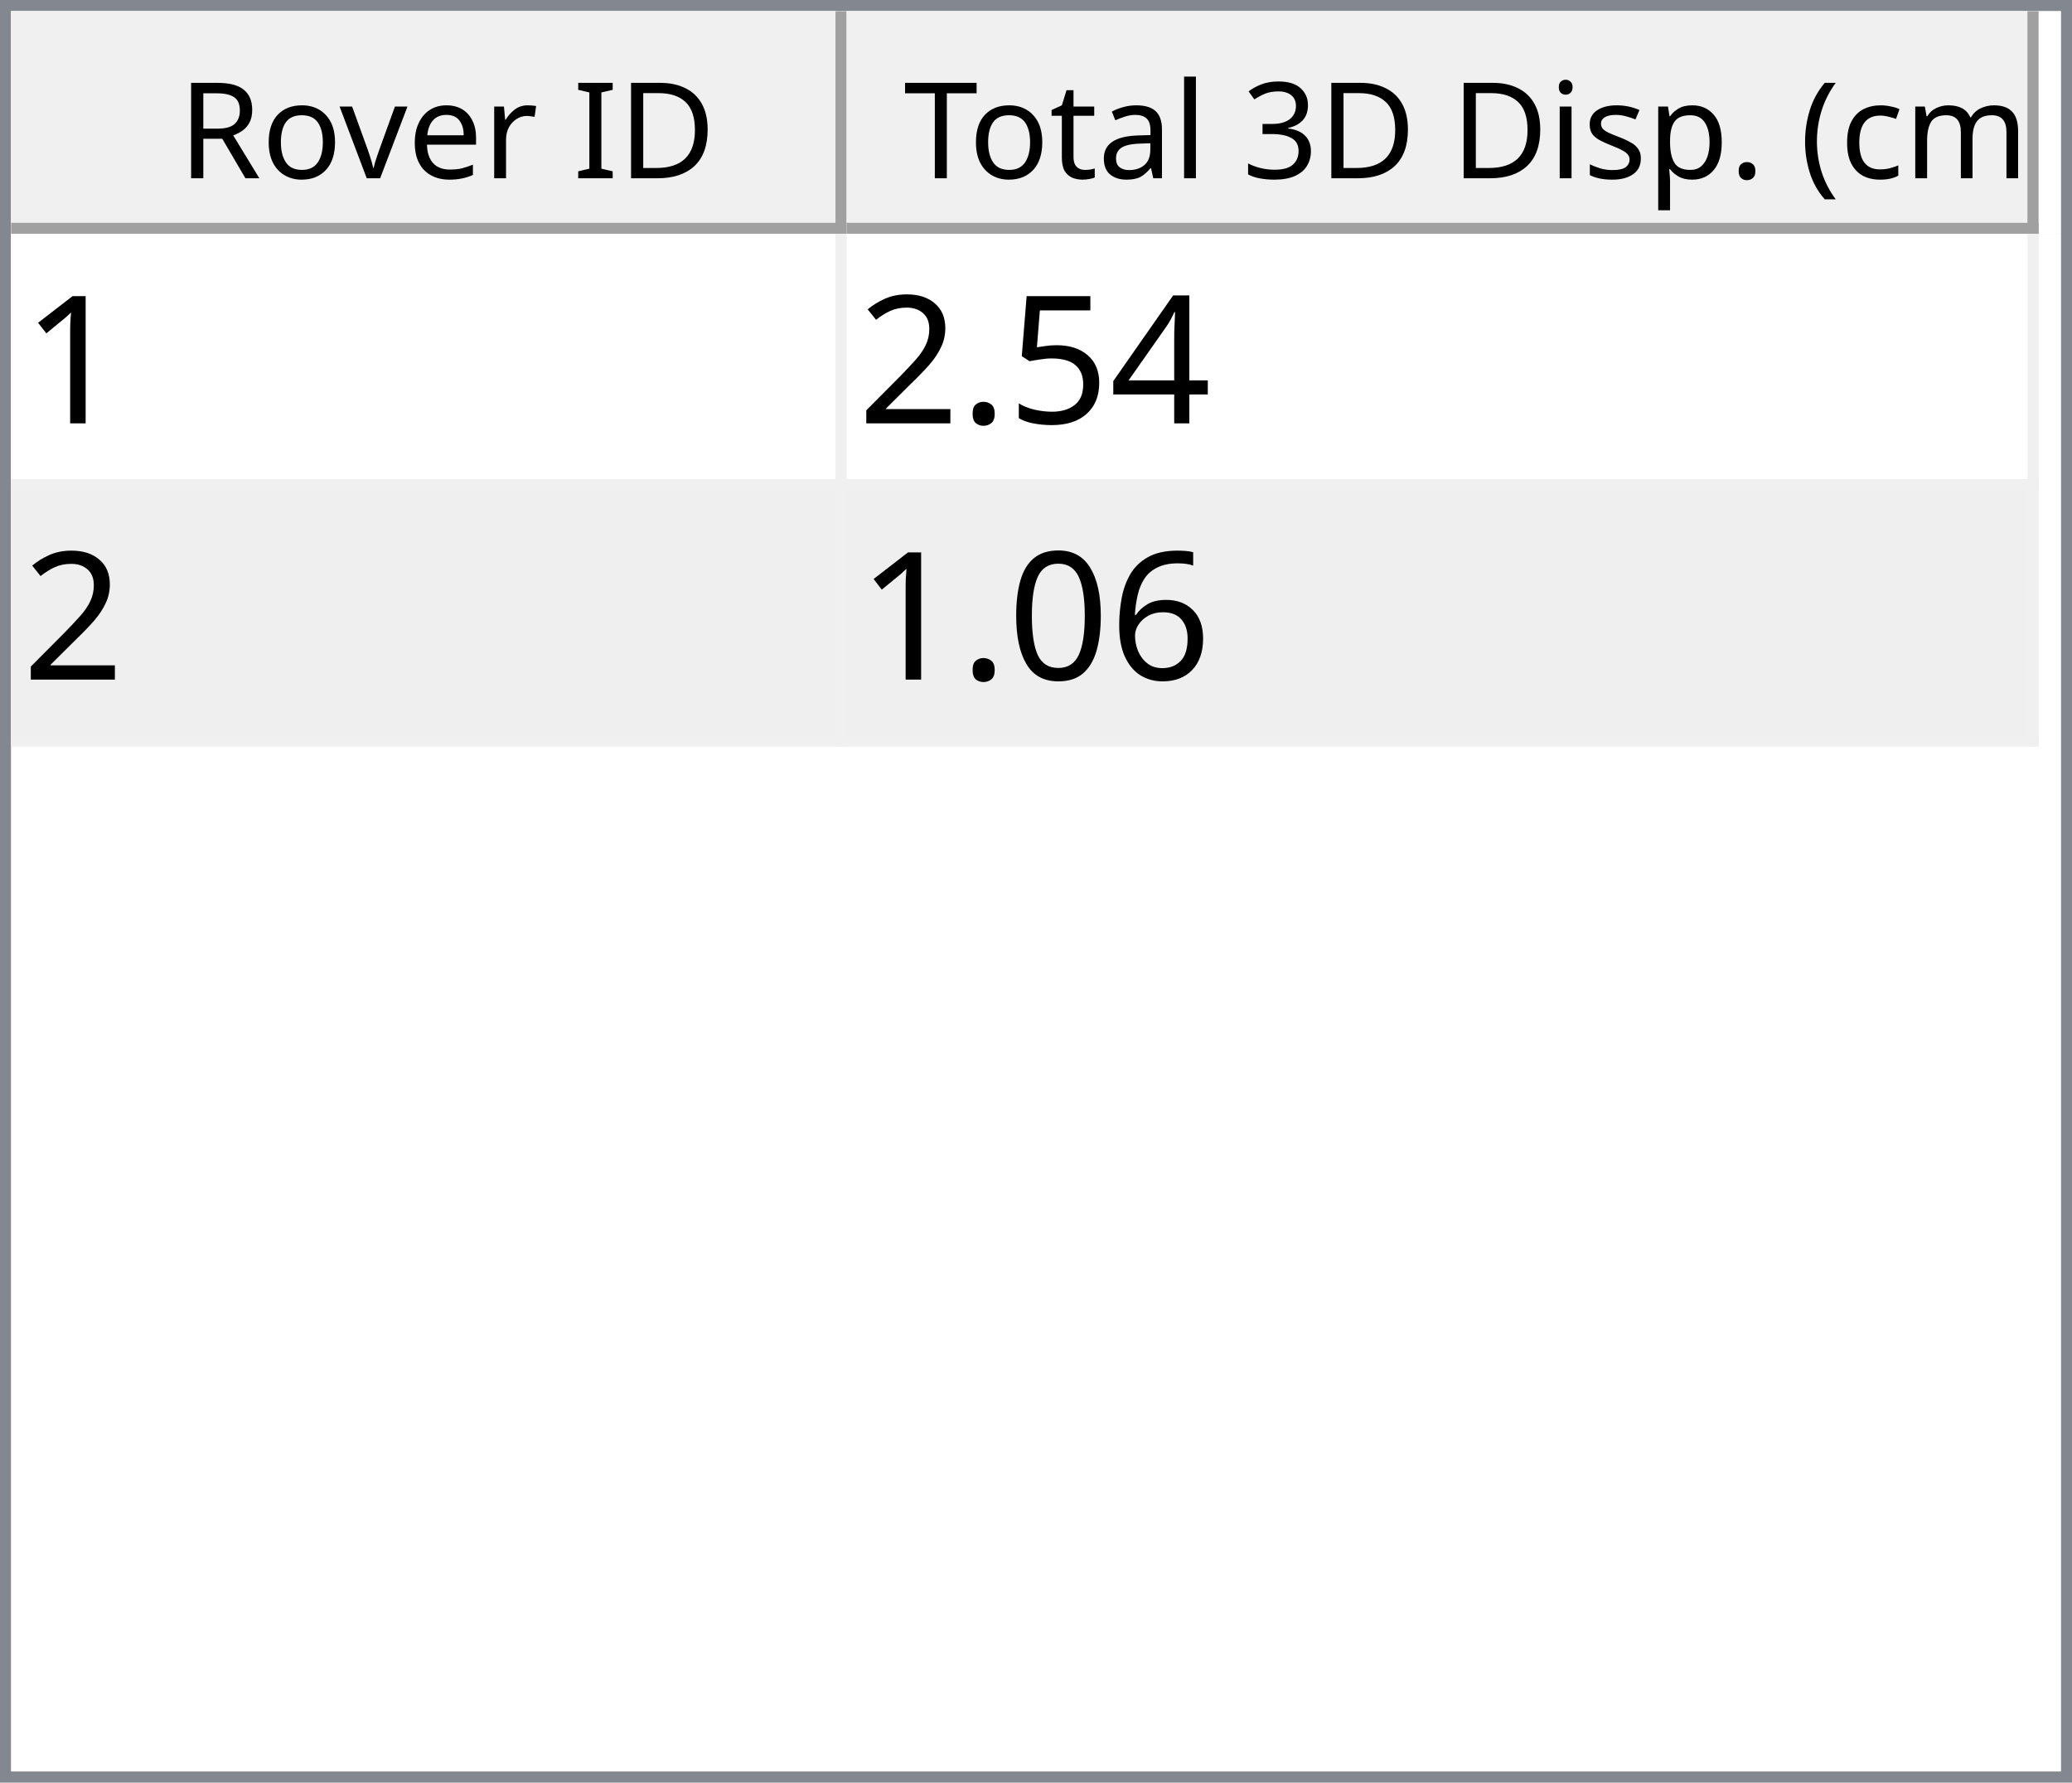
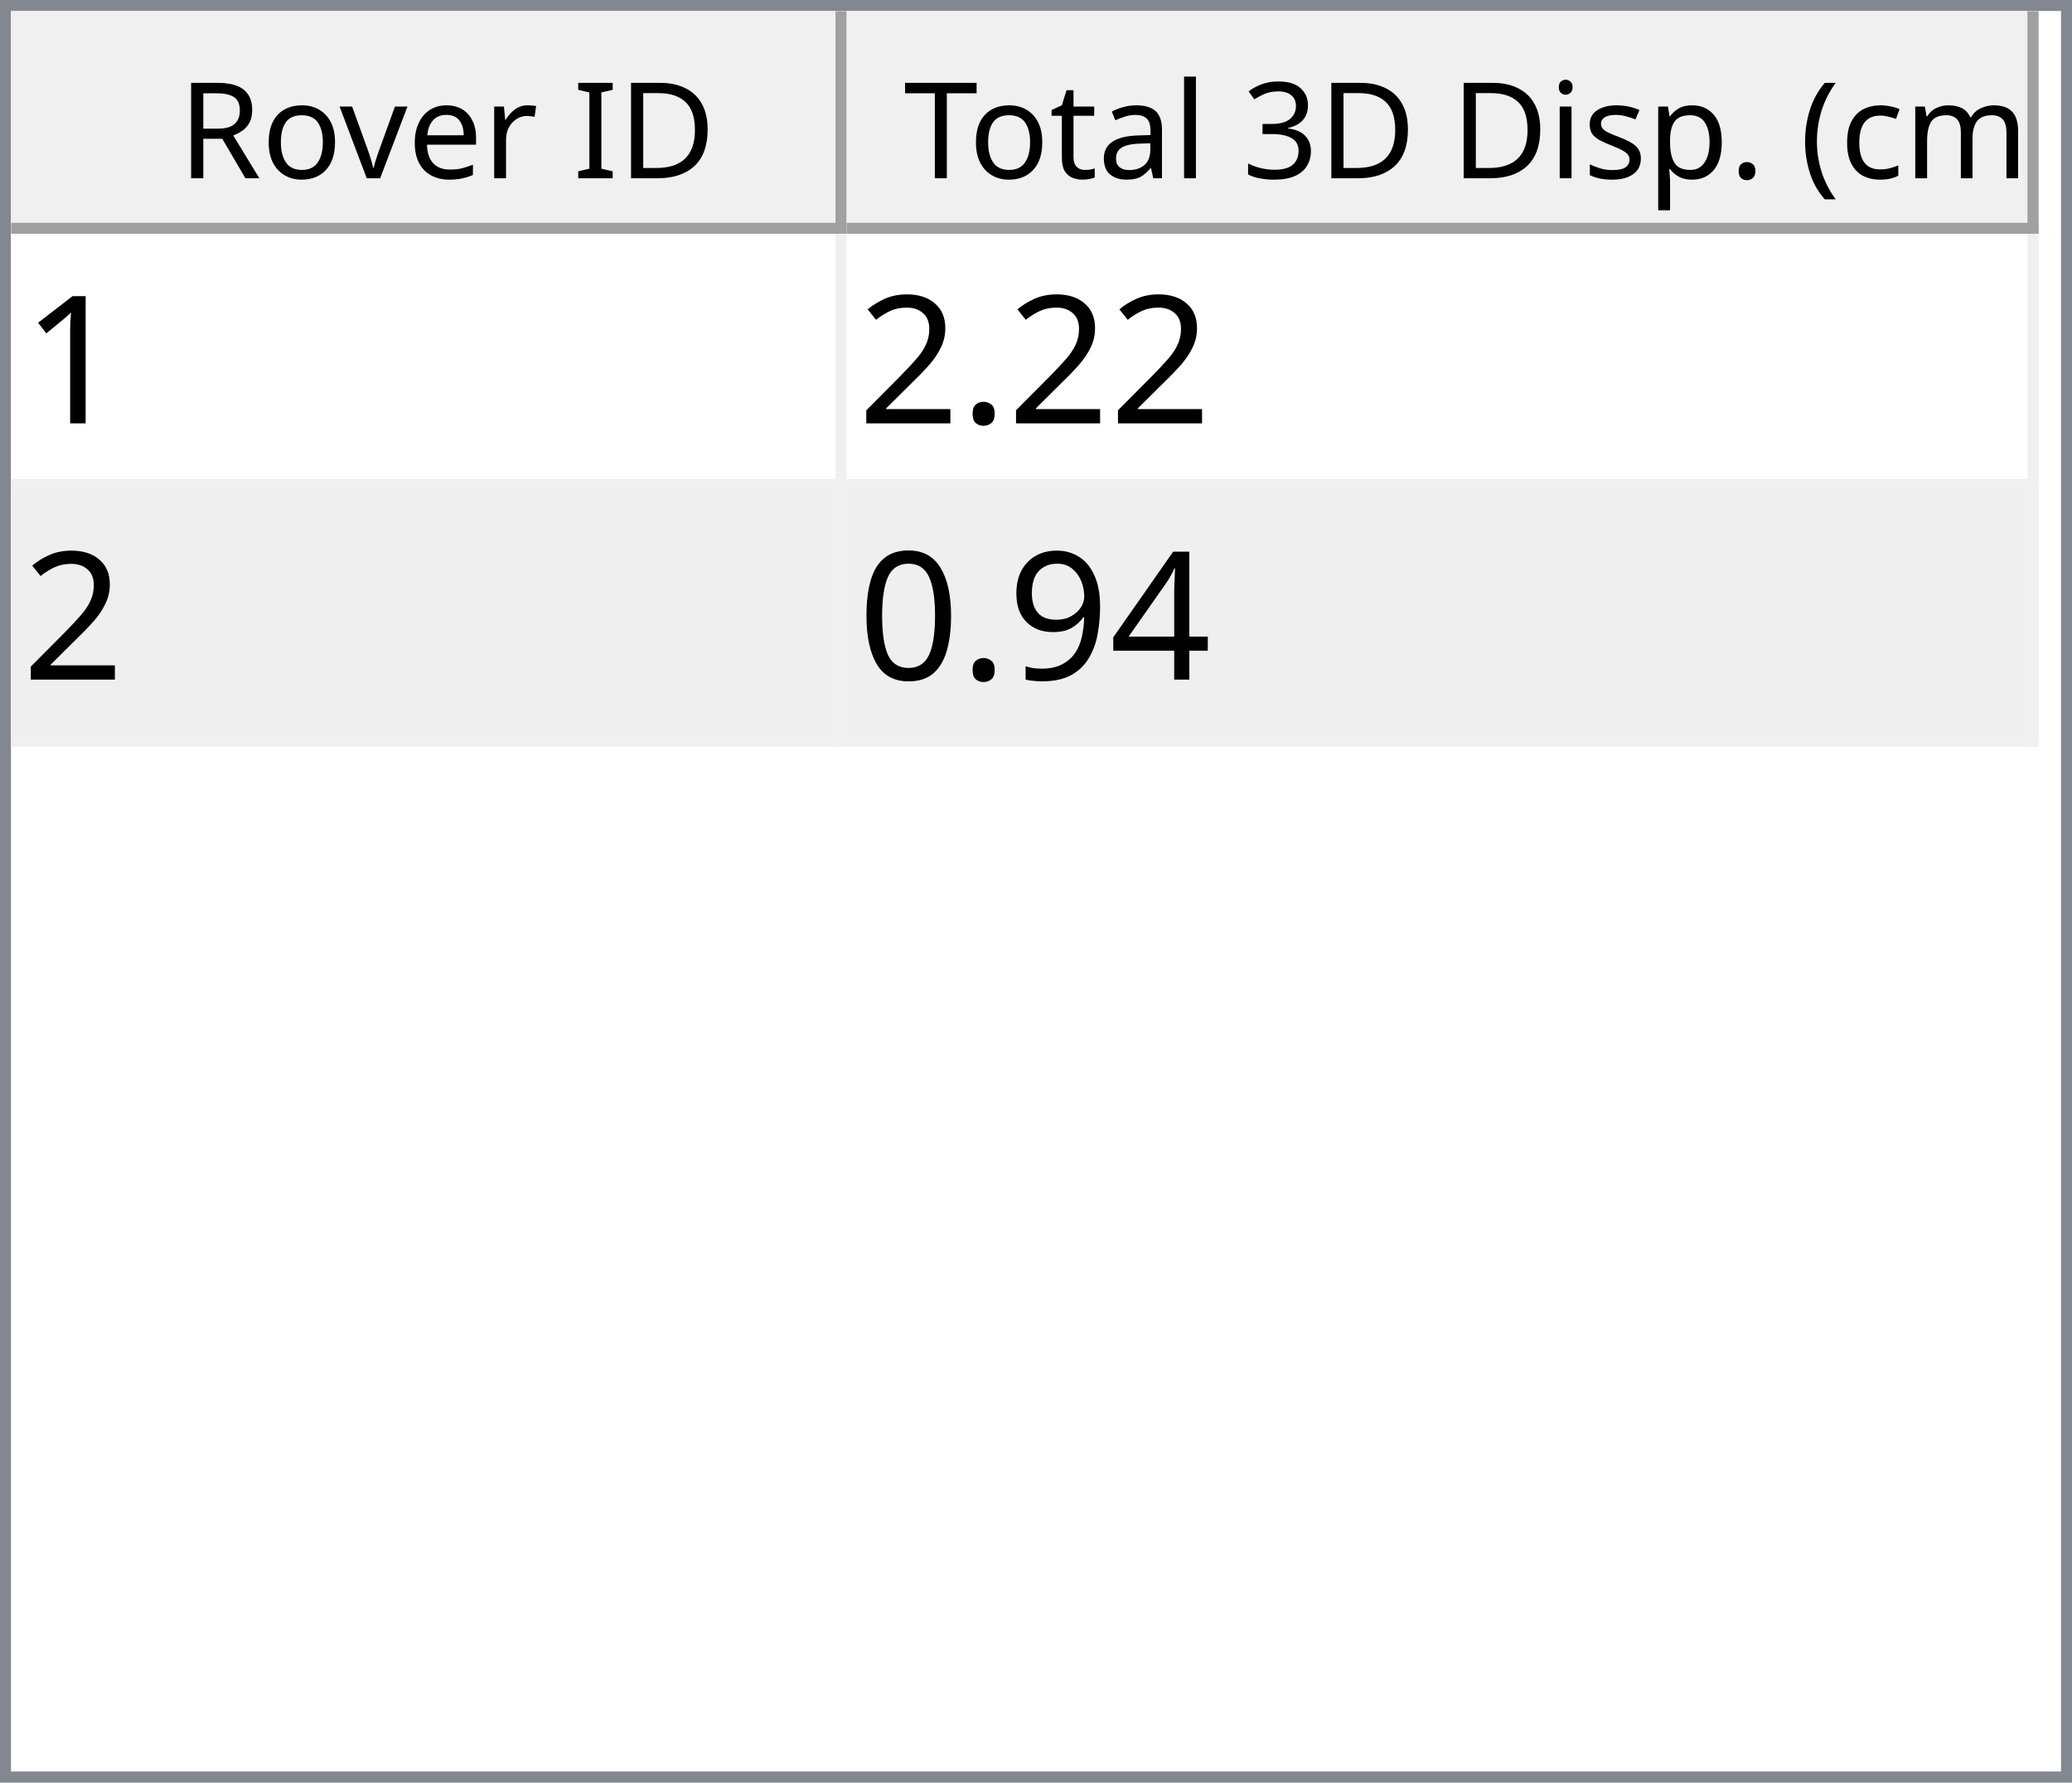
<svg xmlns="http://www.w3.org/2000/svg" style="fill-opacity:1; color-rendering:auto; color-interpolation:auto; text-rendering:auto; stroke:black; stroke-linecap:square; stroke-miterlimit:10; shape-rendering:auto; stroke-opacity:1; fill:black; stroke-dasharray:none; font-weight:normal; stroke-width:1; font-family:'Dialog'; font-style:normal; stroke-linejoin:miter; font-size:12px; stroke-dashoffset:0; image-rendering:auto;" width="186" height="160">
  <defs id="genericDefs" />
  <g>
    <defs id="defs1">
      <clipPath clipPathUnits="userSpaceOnUse" id="clipPath1">
        <path d="M0 0 L186 0 L186 160 L0 160 L0 0 Z" />
      </clipPath>
      <clipPath clipPathUnits="userSpaceOnUse" id="clipPath2">
        <path d="M0 0 L0 160 L186 160 L186 0 Z" />
      </clipPath>
      <clipPath clipPathUnits="userSpaceOnUse" id="clipPath3">
        <path d="M0 0 L0 20 L184 20 L184 0 Z" />
      </clipPath>
      <clipPath clipPathUnits="userSpaceOnUse" id="clipPath4">
        <path d="M0 0 L0 20 L75 20 L75 0 Z" />
      </clipPath>
      <clipPath clipPathUnits="userSpaceOnUse" id="clipPath5">
        <path d="M1 1 L1 19 L74 19 L74 1 Z" />
      </clipPath>
      <clipPath clipPathUnits="userSpaceOnUse" id="clipPath6">
        <path d="M0 0 L0 18 L73 18 L73 0 Z" />
      </clipPath>
      <clipPath clipPathUnits="userSpaceOnUse" id="clipPath7">
        <path d="M-0.5 -0.5 L-0.5 19.5 L74.5 19.5 L74.5 -0.5 Z" />
      </clipPath>
      <clipPath clipPathUnits="userSpaceOnUse" id="clipPath8">
        <path d="M0 0 L0 20 L107 20 L107 0 Z" />
      </clipPath>
      <clipPath clipPathUnits="userSpaceOnUse" id="clipPath9">
        <path d="M1 1 L1 19 L106 19 L106 1 Z" />
      </clipPath>
      <clipPath clipPathUnits="userSpaceOnUse" id="clipPath10">
        <path d="M0 0 L0 18 L105 18 L105 0 Z" />
      </clipPath>
      <clipPath clipPathUnits="userSpaceOnUse" id="clipPath11">
        <path d="M-0.5 -0.5 L-0.5 19.5 L106.5 19.5 L106.5 -0.5 Z" />
      </clipPath>
      <clipPath clipPathUnits="userSpaceOnUse" id="clipPath12">
        <path d="M0 0 L0 138 L184 138 L184 0 Z" />
      </clipPath>
      <clipPath clipPathUnits="userSpaceOnUse" id="clipPath13">
        <path d="M0 0 L0 46 L182 46 L182 0 Z" />
      </clipPath>
      <clipPath clipPathUnits="userSpaceOnUse" id="clipPath14">
        <path d="M-0.5 -0.5 L-0.5 45.5 L181.5 45.5 L181.5 -0.5 Z" />
      </clipPath>
      <clipPath clipPathUnits="userSpaceOnUse" id="clipPath15">
        <path d="M0 0 L0 22 L74 22 L74 0 Z" />
      </clipPath>
      <clipPath clipPathUnits="userSpaceOnUse" id="clipPath16">
        <path d="M0 0 L0 22 L106 22 L106 0 Z" />
      </clipPath>
      <font horiz-adv-x="64.551" id="font1">
        <font-face ascent="107.91" descent="25.098" units-per-em="100" style="font-style:normal; font-family:Segoe UI; font-weight:normal;" />
        <missing-glyph horiz-adv-x="64.551" d="M8.109 0 L8.109 68.266 L56.453 68.266 L56.453 0 L8.109 0 ZM15.328 7.234 L49.219 7.234 L49.219 61.031 L15.328 61.031 L15.328 7.234 Z" />
        <glyph unicode="D" horiz-adv-x="70.117" d="M9.188 0 L9.188 70.016 L28.516 70.016 Q65.531 70.016 65.531 35.891 Q65.531 19.672 55.25 9.836 Q44.969 0 27.734 0 L9.188 0 ZM17.391 62.594 L17.391 7.422 L27.828 7.422 Q41.609 7.422 49.273 14.797 Q56.938 22.172 56.938 35.688 Q56.938 62.594 28.328 62.594 L17.391 62.594 Z" />
        <glyph unicode="I" horiz-adv-x="26.611" d="M17.391 0 L9.188 0 L9.188 70.016 L17.391 70.016 L17.391 0 Z" />
        <glyph unicode=" " horiz-adv-x="27.393" d="" />
        <glyph unicode="r" horiz-adv-x="34.766" d="M34.188 41.891 Q32.078 43.5 28.125 43.5 Q23 43.5 19.555 38.672 Q16.109 33.844 16.109 25.484 L16.109 0 L8.109 0 L8.109 50 L16.109 50 L16.109 39.703 L16.312 39.703 Q18.016 44.969 21.531 47.922 Q25.047 50.875 29.391 50.875 Q32.516 50.875 34.188 50.203 L34.188 41.891 Z" />
        <glyph unicode="e" horiz-adv-x="52.295" d="M48.297 23 L12.984 23 Q13.188 14.656 17.484 10.109 Q21.781 5.562 29.297 5.562 Q37.75 5.562 44.828 11.141 L44.828 3.609 Q38.234 -1.172 27.391 -1.172 Q16.797 -1.172 10.742 5.641 Q4.688 12.453 4.688 24.812 Q4.688 36.469 11.305 43.82 Q17.922 51.172 27.734 51.172 Q37.547 51.172 42.922 44.828 Q48.297 38.484 48.297 27.203 L48.297 23 ZM40.094 29.781 Q40.047 36.719 36.75 40.578 Q33.453 44.438 27.594 44.438 Q21.922 44.438 17.969 40.383 Q14.016 36.328 13.094 29.781 L40.094 29.781 Z" />
        <glyph unicode="v" horiz-adv-x="47.9" d="M47.406 50 L27.484 0 L19.625 0 L0.688 50 L9.469 50 L22.172 13.672 Q23.578 9.672 23.922 6.688 L24.125 6.688 Q24.609 10.453 25.688 13.484 L38.969 50 L47.406 50 Z" />
        <glyph unicode="o" horiz-adv-x="58.594" d="M29 -1.172 Q17.922 -1.172 11.305 5.836 Q4.688 12.844 4.688 24.422 Q4.688 37.016 11.57 44.094 Q18.453 51.172 30.172 51.172 Q41.359 51.172 47.633 44.289 Q53.906 37.406 53.906 25.203 Q53.906 13.234 47.141 6.031 Q40.375 -1.172 29 -1.172 ZM29.594 44.438 Q21.875 44.438 17.383 39.188 Q12.891 33.938 12.891 24.703 Q12.891 15.828 17.43 10.695 Q21.969 5.562 29.594 5.562 Q37.359 5.562 41.531 10.594 Q45.703 15.625 45.703 24.906 Q45.703 34.281 41.531 39.359 Q37.359 44.438 29.594 44.438 Z" />
        <glyph unicode="R" horiz-adv-x="59.814" d="M59.375 0 L49.609 0 L37.891 19.625 Q36.281 22.359 34.766 24.289 Q33.25 26.219 31.664 27.438 Q30.078 28.656 28.25 29.219 Q26.422 29.781 24.125 29.781 L17.391 29.781 L17.391 0 L9.188 0 L9.188 70.016 L30.078 70.016 Q34.672 70.016 38.555 68.867 Q42.438 67.719 45.289 65.375 Q48.141 63.031 49.758 59.547 Q51.375 56.062 51.375 51.375 Q51.375 47.703 50.273 44.656 Q49.172 41.609 47.148 39.211 Q45.125 36.812 42.266 35.133 Q39.406 33.453 35.844 32.516 L35.844 32.328 Q37.594 31.547 38.891 30.547 Q40.188 29.547 41.359 28.18 Q42.531 26.812 43.68 25.078 Q44.828 23.344 46.234 21.047 L59.375 0 ZM17.391 62.594 L17.391 37.203 L28.516 37.203 Q31.594 37.203 34.203 38.133 Q36.812 39.062 38.719 40.797 Q40.625 42.531 41.703 45.047 Q42.781 47.562 42.781 50.688 Q42.781 56.297 39.141 59.445 Q35.5 62.594 28.609 62.594 L17.391 62.594 Z" />
        <glyph unicode=")" horiz-adv-x="30.176" d="M8.297 -15.922 L1.172 -15.922 Q16.406 2.344 16.406 26.812 Q16.406 51.469 1.078 70.016 L8.297 70.016 Q23.531 52.156 23.531 26.703 Q23.531 1.375 8.297 -15.922 Z" />
        <glyph unicode="m" horiz-adv-x="86.133" d="M79.109 0 L71.094 0 L71.094 28.719 Q71.094 37.016 68.531 40.727 Q65.969 44.438 59.906 44.438 Q54.781 44.438 51.195 39.75 Q47.609 35.062 47.609 28.516 L47.609 0 L39.594 0 L39.594 29.688 Q39.594 44.438 28.219 44.438 Q22.953 44.438 19.531 40.016 Q16.109 35.594 16.109 28.516 L16.109 0 L8.109 0 L8.109 50 L16.109 50 L16.109 42.094 L16.312 42.094 Q21.625 51.172 31.844 51.172 Q36.969 51.172 40.773 48.312 Q44.578 45.453 46 40.828 Q51.562 51.172 62.594 51.172 Q79.109 51.172 79.109 30.812 L79.109 0 Z" />
        <glyph unicode="c" horiz-adv-x="46.191" d="M42.188 2.297 Q36.422 -1.172 28.516 -1.172 Q17.828 -1.172 11.258 5.789 Q4.688 12.75 4.688 23.828 Q4.688 36.188 11.766 43.68 Q18.844 51.172 30.672 51.172 Q37.25 51.172 42.281 48.734 L42.281 40.531 Q36.719 44.438 30.375 44.438 Q22.703 44.438 17.797 38.945 Q12.891 33.453 12.891 24.516 Q12.891 15.719 17.508 10.641 Q22.125 5.562 29.891 5.562 Q36.422 5.562 42.188 9.906 L42.188 2.297 Z" />
        <glyph unicode="(" horiz-adv-x="30.176" d="M29.109 -15.922 L21.969 -15.922 Q6.844 1.375 6.844 26.703 Q6.844 52.156 21.969 70.016 L29.203 70.016 Q13.875 51.469 13.875 26.812 Q13.875 2.344 29.109 -15.922 Z" />
        <glyph unicode="." horiz-adv-x="21.68" d="M10.891 -1.078 Q8.641 -1.078 7.055 0.539 Q5.469 2.156 5.469 4.391 Q5.469 6.641 7.055 8.273 Q8.641 9.906 10.891 9.906 Q13.188 9.906 14.797 8.273 Q16.406 6.641 16.406 4.391 Q16.406 2.156 14.797 0.539 Q13.188 -1.078 10.891 -1.078 Z" />
        <glyph unicode="p" horiz-adv-x="58.789" d="M16.312 7.234 L16.109 7.234 L16.109 -23 L8.109 -23 L8.109 50 L16.109 50 L16.109 41.219 L16.312 41.219 Q22.219 51.172 33.594 51.172 Q43.266 51.172 48.688 44.461 Q54.109 37.75 54.109 26.469 Q54.109 13.922 48 6.375 Q41.891 -1.172 31.297 -1.172 Q21.578 -1.172 16.312 7.234 ZM16.109 27.391 L16.109 20.406 Q16.109 14.203 20.141 9.883 Q24.172 5.562 30.375 5.562 Q37.641 5.562 41.773 11.133 Q45.906 16.703 45.906 26.609 Q45.906 34.969 42.047 39.703 Q38.188 44.438 31.594 44.438 Q24.609 44.438 20.359 39.578 Q16.109 34.719 16.109 27.391 Z" />
        <glyph unicode="s" horiz-adv-x="42.432" d="M5.078 1.812 L5.078 10.406 Q11.625 5.562 19.484 5.562 Q30.031 5.562 30.031 12.594 Q30.031 14.594 29.125 15.992 Q28.219 17.391 26.68 18.461 Q25.141 19.531 23.07 20.383 Q21 21.234 18.609 22.172 Q15.281 23.484 12.766 24.828 Q10.25 26.172 8.57 27.859 Q6.891 29.547 6.031 31.695 Q5.172 33.844 5.172 36.719 Q5.172 40.234 6.789 42.945 Q8.406 45.656 11.086 47.484 Q13.766 49.312 17.211 50.242 Q20.656 51.172 24.312 51.172 Q30.812 51.172 35.938 48.922 L35.938 40.828 Q30.422 44.438 23.25 44.438 Q21 44.438 19.195 43.922 Q17.391 43.406 16.094 42.477 Q14.797 41.547 14.086 40.258 Q13.375 38.969 13.375 37.406 Q13.375 35.453 14.086 34.133 Q14.797 32.812 16.164 31.789 Q17.531 30.766 19.484 29.938 Q21.438 29.109 23.922 28.125 Q27.25 26.859 29.883 25.516 Q32.516 24.172 34.375 22.484 Q36.234 20.797 37.234 18.602 Q38.234 16.406 38.234 13.375 Q38.234 9.672 36.602 6.938 Q34.969 4.203 32.234 2.398 Q29.5 0.594 25.93 -0.289 Q22.359 -1.172 18.453 -1.172 Q10.75 -1.172 5.078 1.812 Z" />
        <glyph unicode="i" horiz-adv-x="24.219" d="M12.203 62.703 Q10.062 62.703 8.547 64.164 Q7.031 65.625 7.031 67.875 Q7.031 70.125 8.547 71.609 Q10.062 73.094 12.203 73.094 Q14.406 73.094 15.945 71.609 Q17.484 70.125 17.484 67.875 Q17.484 65.719 15.945 64.211 Q14.406 62.703 12.203 62.703 ZM16.109 0 L8.109 0 L8.109 50 L16.109 50 L16.109 0 Z" />
        <glyph unicode="3" horiz-adv-x="53.906" d="M46.531 19.828 Q46.531 15.094 44.75 11.211 Q42.969 7.328 39.719 4.57 Q36.469 1.812 31.93 0.297 Q27.391 -1.219 21.922 -1.219 Q11.922 -1.219 6 2.594 L6 11.188 Q13.094 5.609 22.219 5.609 Q25.875 5.609 28.828 6.539 Q31.781 7.469 33.906 9.227 Q36.031 10.984 37.18 13.477 Q38.328 15.969 38.328 19.094 Q38.328 32.812 18.797 32.812 L12.984 32.812 L12.984 39.594 L18.5 39.594 Q35.797 39.594 35.797 52.484 Q35.797 64.406 22.609 64.406 Q15.188 64.406 8.688 59.422 L8.688 67.188 Q15.375 71.188 24.609 71.188 Q29 71.188 32.57 69.969 Q36.141 68.75 38.68 66.555 Q41.219 64.359 42.609 61.281 Q44 58.203 44 54.5 Q44 40.672 30.031 36.719 L30.031 36.531 Q33.594 36.141 36.625 34.797 Q39.656 33.453 41.852 31.305 Q44.047 29.156 45.289 26.25 Q46.531 23.344 46.531 19.828 Z" />
        <glyph unicode="l" horiz-adv-x="24.219" d="M16.109 0 L8.109 0 L8.109 74.031 L16.109 74.031 L16.109 0 Z" />
        <glyph unicode="a" horiz-adv-x="50.879" d="M43.891 0 L35.891 0 L35.891 7.812 L35.688 7.812 Q30.469 -1.172 20.312 -1.172 Q12.844 -1.172 8.617 2.781 Q4.391 6.734 4.391 13.281 Q4.391 27.297 20.906 29.594 L35.891 31.688 Q35.891 44.438 25.594 44.438 Q16.547 44.438 9.281 38.281 L9.281 46.484 Q16.656 51.172 26.266 51.172 Q43.891 51.172 43.891 32.516 L43.891 0 ZM35.891 25.297 L23.828 23.641 Q18.266 22.859 15.43 20.875 Q12.594 18.891 12.594 13.875 Q12.594 10.203 15.211 7.883 Q17.828 5.562 22.172 5.562 Q28.125 5.562 32.008 9.742 Q35.891 13.922 35.891 20.312 L35.891 25.297 Z" />
        <glyph unicode="t" horiz-adv-x="33.887" d="M31.297 0.484 Q28.469 -1.078 23.828 -1.078 Q10.688 -1.078 10.688 13.578 L10.688 43.172 L2.094 43.172 L2.094 50 L10.688 50 L10.688 62.203 L18.703 64.797 L18.703 50 L31.297 50 L31.297 43.172 L18.703 43.172 L18.703 14.984 Q18.703 9.969 20.414 7.82 Q22.125 5.672 26.078 5.672 Q29.109 5.672 31.297 7.328 L31.297 0.484 Z" />
        <glyph unicode="T" horiz-adv-x="52.393" d="M50.594 62.594 L30.375 62.594 L30.375 0 L22.172 0 L22.172 62.594 L2 62.594 L2 70.016 L50.594 70.016 L50.594 62.594 Z" />
      </font>
      <font horiz-adv-x="75.0" id="font2">
        <font-face ascent="100.537" descent="21.973" units-per-em="100" style="font-style:normal; font-family:sans-serif; font-weight:normal;" />
        <missing-glyph horiz-adv-x="75.0" d="M12.5 0 L12.5 62.5 L62.5 62.5 L62.5 0 L12.5 0 ZM14.062 1.562 L60.938 1.562 L60.938 60.938 L14.062 60.938 L14.062 1.562 Z" />
        <glyph unicode="1" horiz-adv-x="55.615" d="M37.25 0 L28.469 0 L28.469 56 Q25.297 52.984 20.141 49.953 Q14.984 46.922 10.891 45.406 L10.891 53.906 Q18.266 57.375 23.781 62.305 Q29.297 67.234 31.594 71.875 L37.25 71.875 L37.25 0 Z" />
-         <glyph unicode="4" horiz-adv-x="55.615" d="M32.328 0 L32.328 17.141 L1.266 17.141 L1.266 25.203 L33.938 71.578 L41.109 71.578 L41.109 25.203 L50.781 25.203 L50.781 17.141 L41.109 17.141 L41.109 0 L32.328 0 ZM32.328 25.203 L32.328 57.469 L9.906 25.203 L32.328 25.203 Z" />
-         <glyph unicode="5" horiz-adv-x="55.615" d="M4.156 18.75 L13.375 19.531 Q14.406 12.797 18.141 9.398 Q21.875 6 27.156 6 Q33.5 6 37.891 10.789 Q42.281 15.578 42.281 23.484 Q42.281 31 38.062 35.352 Q33.844 39.703 27 39.703 Q22.75 39.703 19.336 37.773 Q15.922 35.844 13.969 32.766 L5.719 33.844 L12.641 70.609 L48.25 70.609 L48.25 62.203 L19.672 62.203 L15.828 42.969 Q22.266 47.469 29.344 47.469 Q38.719 47.469 45.164 40.969 Q51.609 34.469 51.609 24.266 Q51.609 14.547 45.953 7.469 Q39.062 -1.219 27.156 -1.219 Q17.391 -1.219 11.211 4.25 Q5.031 9.719 4.156 18.75 Z" />
        <glyph unicode="." horiz-adv-x="27.783" d="M9.078 0 L9.078 10.016 L19.094 10.016 L19.094 0 L9.078 0 Z" />
        <glyph unicode="2" horiz-adv-x="55.615" d="M50.344 8.453 L50.344 0 L3.031 0 Q2.938 3.172 4.047 6.109 Q5.859 10.938 9.836 15.625 Q13.812 20.312 21.344 26.469 Q33.016 36.031 37.117 41.625 Q41.219 47.219 41.219 52.203 Q41.219 57.422 37.477 61.008 Q33.734 64.594 27.734 64.594 Q21.391 64.594 17.578 60.789 Q13.766 56.984 13.719 50.25 L4.688 51.172 Q5.609 61.281 11.664 66.578 Q17.719 71.875 27.938 71.875 Q38.234 71.875 44.242 66.164 Q50.25 60.453 50.25 52 Q50.25 47.703 48.492 43.555 Q46.734 39.406 42.656 34.812 Q38.578 30.219 29.109 22.219 Q21.188 15.578 18.945 13.211 Q16.703 10.844 15.234 8.453 L50.344 8.453 Z" />
-         <glyph unicode="6" horiz-adv-x="55.615" d="M49.75 54.047 L41.016 53.375 Q39.844 58.547 37.703 60.891 Q34.125 64.656 28.906 64.656 Q24.703 64.656 21.531 62.312 Q17.391 59.281 14.992 53.469 Q12.594 47.656 12.5 36.922 Q15.672 41.75 20.266 44.094 Q24.859 46.438 29.891 46.438 Q38.672 46.438 44.852 39.969 Q51.031 33.5 51.031 23.25 Q51.031 16.5 48.125 10.719 Q45.219 4.938 40.141 1.859 Q35.062 -1.219 28.609 -1.219 Q17.625 -1.219 10.695 6.859 Q3.766 14.938 3.766 33.5 Q3.766 54.25 11.422 63.672 Q18.109 71.875 29.438 71.875 Q37.891 71.875 43.289 67.141 Q48.688 62.406 49.75 54.047 ZM13.875 23.188 Q13.875 18.656 15.797 14.508 Q17.719 10.359 21.188 8.18 Q24.656 6 28.469 6 Q34.031 6 38.039 10.492 Q42.047 14.984 42.047 22.703 Q42.047 30.125 38.086 34.398 Q34.125 38.672 28.125 38.672 Q22.172 38.672 18.023 34.398 Q13.875 30.125 13.875 23.188 Z" />
+         <glyph unicode="4" horiz-adv-x="55.615" d="M32.328 0 L32.328 17.141 L1.266 17.141 L1.266 25.203 L33.938 71.578 L41.109 71.578 L41.109 25.203 L50.781 25.203 L50.781 17.141 L41.109 17.141 L41.109 0 L32.328 0 ZM32.328 25.203 L32.328 57.469 L9.906 25.203 L32.328 25.203 Z" />
+         <glyph unicode="9" horiz-adv-x="55.615" d="M5.469 16.547 L13.922 17.328 Q14.984 11.375 18.016 8.688 Q21.047 6 25.781 6 Q29.828 6 32.883 7.859 Q35.938 9.719 37.891 12.82 Q39.844 15.922 41.164 21.195 Q42.484 26.469 42.484 31.938 Q42.484 32.516 42.438 33.688 Q39.797 29.5 35.234 26.883 Q30.672 24.266 25.344 24.266 Q16.453 24.266 10.305 30.711 Q4.156 37.156 4.156 47.703 Q4.156 58.594 10.578 65.234 Q17 71.875 26.656 71.875 Q33.641 71.875 39.43 68.117 Q45.219 64.359 48.219 57.398 Q51.219 50.438 51.219 37.25 Q51.219 23.531 48.242 15.406 Q45.266 7.281 39.383 3.031 Q33.5 -1.219 25.594 -1.219 Q17.188 -1.219 11.867 3.445 Q6.547 8.109 5.469 16.547 ZM41.453 48.141 Q41.453 55.719 37.43 60.156 Q33.406 64.594 27.734 64.594 Q21.875 64.594 17.531 59.812 Q13.188 55.031 13.188 47.406 Q13.188 40.578 17.312 36.305 Q21.438 32.031 27.484 32.031 Q33.594 32.031 37.523 36.305 Q41.453 40.578 41.453 48.141 Z" />
        <glyph unicode="0" horiz-adv-x="55.615" d="M4.156 35.297 Q4.156 48 6.766 55.742 Q9.375 63.484 14.523 67.68 Q19.672 71.875 27.484 71.875 Q33.25 71.875 37.594 69.555 Q41.938 67.234 44.773 62.867 Q47.609 58.5 49.219 52.227 Q50.828 45.953 50.828 35.297 Q50.828 22.703 48.242 14.969 Q45.656 7.234 40.508 3.008 Q35.359 -1.219 27.484 -1.219 Q17.141 -1.219 11.234 6.203 Q4.156 15.141 4.156 35.297 ZM13.188 35.297 Q13.188 17.672 17.312 11.836 Q21.438 6 27.484 6 Q33.547 6 37.672 11.859 Q41.797 17.719 41.797 35.297 Q41.797 52.984 37.672 58.789 Q33.547 64.594 27.391 64.594 Q21.344 64.594 17.719 59.469 Q13.188 52.938 13.188 35.297 Z" />
      </font>
    </defs>
    <g style="fill:white; stroke:white;">
      <rect x="0" y="0" width="186" style="clip-path:url(#clipPath1); stroke:none;" height="160" />
    </g>
    <g style="fill:white; text-rendering:optimizeSpeed; color-rendering:optimizeSpeed; image-rendering:optimizeSpeed; shape-rendering:crispEdges; stroke:white; color-interpolation:sRGB;">
      <rect x="0" width="186" height="160" y="0" style="stroke:none;" />
      <path style="stroke:none;" d="M0 160 L186 160 L186 0 L0 0 Z" />
    </g>
    <g style="fill:rgb(240,240,240); font-family:'Segoe UI'; stroke:rgb(240,240,240);">
      <rect x="0" y="0" width="186" style="clip-path:url(#clipPath2); stroke:none;" height="160" />
    </g>
    <g style="fill:rgb(130,135,144); font-family:'Segoe UI'; stroke:rgb(130,135,144);">
      <path d="M0 0 L186 0 L186 160 L0 160 L0 0 ZM1 1 L185 1 L185 159 L1 159 L1 1 Z" style="fill-rule:evenodd; clip-path:url(#clipPath2); stroke:none;" />
    </g>
    <g style="fill:white; font-family:'Segoe UI'; stroke:white;" transform="translate(1,1)">
      <rect x="0" y="0" width="184" style="clip-path:url(#clipPath3); stroke:none;" height="20" />
    </g>
    <g style="fill:rgb(240,240,240); font-family:'Segoe UI'; stroke:rgb(240,240,240);" transform="translate(1,1)">
      <rect x="0" y="0" width="75" style="clip-path:url(#clipPath4); stroke:none;" height="20" />
    </g>
    <g style="font-family:'Segoe UI';" transform="translate(2,2)">
      <text x="14" xml:space="preserve" y="14" style="clip-path:url(#clipPath6); stroke:none;">Rover ID</text>
    </g>
    <g style="fill:rgb(160,160,160); font-family:'Segoe UI'; stroke:rgb(160,160,160); stroke-linejoin:bevel;" transform="translate(1.5,1.5)">
      <line x1="74" x2="74" y1="0" style="fill:none; clip-path:url(#clipPath7);" y2="19" />
    </g>
    <g style="fill:rgb(160,160,160); font-family:'Segoe UI'; stroke:rgb(160,160,160); stroke-linejoin:bevel;" transform="matrix(1,0,0,1,1,1) translate(0.5,0.5)">
      <line x1="0" x2="74" y1="19" style="fill:none; clip-path:url(#clipPath7);" y2="19" />
    </g>
    <g style="fill:rgb(240,240,240); font-family:'Segoe UI'; stroke:rgb(240,240,240);" transform="translate(76,1)">
      <rect x="0" y="0" width="107" style="clip-path:url(#clipPath8); stroke:none;" height="20" />
    </g>
    <g style="font-family:'Segoe UI';" transform="translate(77,2)">
      <text x="1" xml:space="preserve" y="14" style="clip-path:url(#clipPath10); stroke:none;"> Total 3D Disp. (cm)</text>
    </g>
    <g style="fill:rgb(160,160,160); font-family:'Segoe UI'; stroke:rgb(160,160,160); stroke-linejoin:bevel;" transform="translate(76.5,1.5)">
      <line x1="106" x2="106" y1="0" style="fill:none; clip-path:url(#clipPath11);" y2="19" />
    </g>
    <g style="fill:rgb(160,160,160); font-family:'Segoe UI'; stroke:rgb(160,160,160); stroke-linejoin:bevel;" transform="matrix(1,0,0,1,76,1) translate(0.5,0.5)">
      <line x1="0" x2="106" y1="19" style="fill:none; clip-path:url(#clipPath11);" y2="19" />
    </g>
    <g style="fill:white; font-family:'Segoe UI'; stroke:white;" transform="translate(1,21)">
      <rect x="0" y="0" width="184" style="clip-path:url(#clipPath12); stroke:none;" height="138" />
    </g>
    <g style="fill:rgb(240,240,240); font-size:16px; font-family:sans-serif; stroke:rgb(240,240,240);" transform="translate(1,21)">
      <rect x="0" y="0" width="182" style="clip-path:url(#clipPath13); stroke:none;" height="46" />
      <line transform="translate(0.5,0.5)" x1="0" x2="181" y1="22" style="clip-path:url(#clipPath14); fill:none; stroke-linejoin:bevel;" y2="22" />
    </g>
    <g transform="matrix(1,0,0,1,1,21) translate(0.5,0.5)" style="fill:rgb(240,240,240); font-size:16px; font-family:sans-serif; stroke:rgb(240,240,240); stroke-linejoin:bevel;">
      <line x1="0" x2="181" y1="45" style="fill:none; clip-path:url(#clipPath14);" y2="45" />
    </g>
    <g transform="matrix(1,0,0,1,1,21) translate(0.5,0.5)" style="fill:rgb(240,240,240); font-size:16px; font-family:sans-serif; stroke:rgb(240,240,240); stroke-linejoin:bevel;">
      <line x1="74" x2="74" y1="0" style="fill:none; clip-path:url(#clipPath14);" y2="45" />
    </g>
    <g transform="matrix(1,0,0,1,1,21) translate(0.5,0.5)" style="fill:rgb(240,240,240); font-size:16px; font-family:sans-serif; stroke:rgb(240,240,240); stroke-linejoin:bevel;">
      <line x1="181" x2="181" y1="0" style="fill:none; clip-path:url(#clipPath14);" y2="45" />
    </g>
    <g style="fill:white; font-size:16px; font-family:sans-serif; stroke:white;" transform="matrix(1,0,0,1,1,21)">
      <rect x="0" y="0" width="74" style="clip-path:url(#clipPath15); stroke:none;" height="22" />
      <text x="1" y="17" style="fill:black; clip-path:url(#clipPath15); stroke:none;" xml:space="preserve">1</text>
    </g>
    <g style="fill:white; font-size:16px; font-family:sans-serif; stroke:white;" transform="matrix(1,0,0,1,1,21) translate(75,0)">
      <rect x="0" y="0" width="106" style="clip-path:url(#clipPath16); stroke:none;" height="22" />
-       <text x="1" y="17" style="fill:black; clip-path:url(#clipPath16); stroke:none;" xml:space="preserve">2.54</text>
+       <text x="1" y="17" style="fill:black; clip-path:url(#clipPath16); stroke:none;" xml:space="preserve">2.22</text>
    </g>
    <g style="fill:rgb(239,239,239); font-size:16px; font-family:sans-serif; stroke:rgb(239,239,239);" transform="matrix(1,0,0,1,1,21) translate(0,23)">
      <rect x="0" y="0" width="74" style="clip-path:url(#clipPath15); stroke:none;" height="22" />
      <text x="1" y="17" style="fill:black; clip-path:url(#clipPath15); stroke:none;" xml:space="preserve">2</text>
    </g>
    <g style="fill:rgb(239,239,239); font-size:16px; font-family:sans-serif; stroke:rgb(239,239,239);" transform="matrix(1,0,0,1,1,21) translate(75,23)">
      <rect x="0" y="0" width="106" style="clip-path:url(#clipPath16); stroke:none;" height="22" />
-       <text x="1" y="17" style="fill:black; clip-path:url(#clipPath16); stroke:none;" xml:space="preserve">1.06</text>
+       <text x="1" y="17" style="fill:black; clip-path:url(#clipPath16); stroke:none;" xml:space="preserve">0.94</text>
    </g>
  </g>
</svg>
